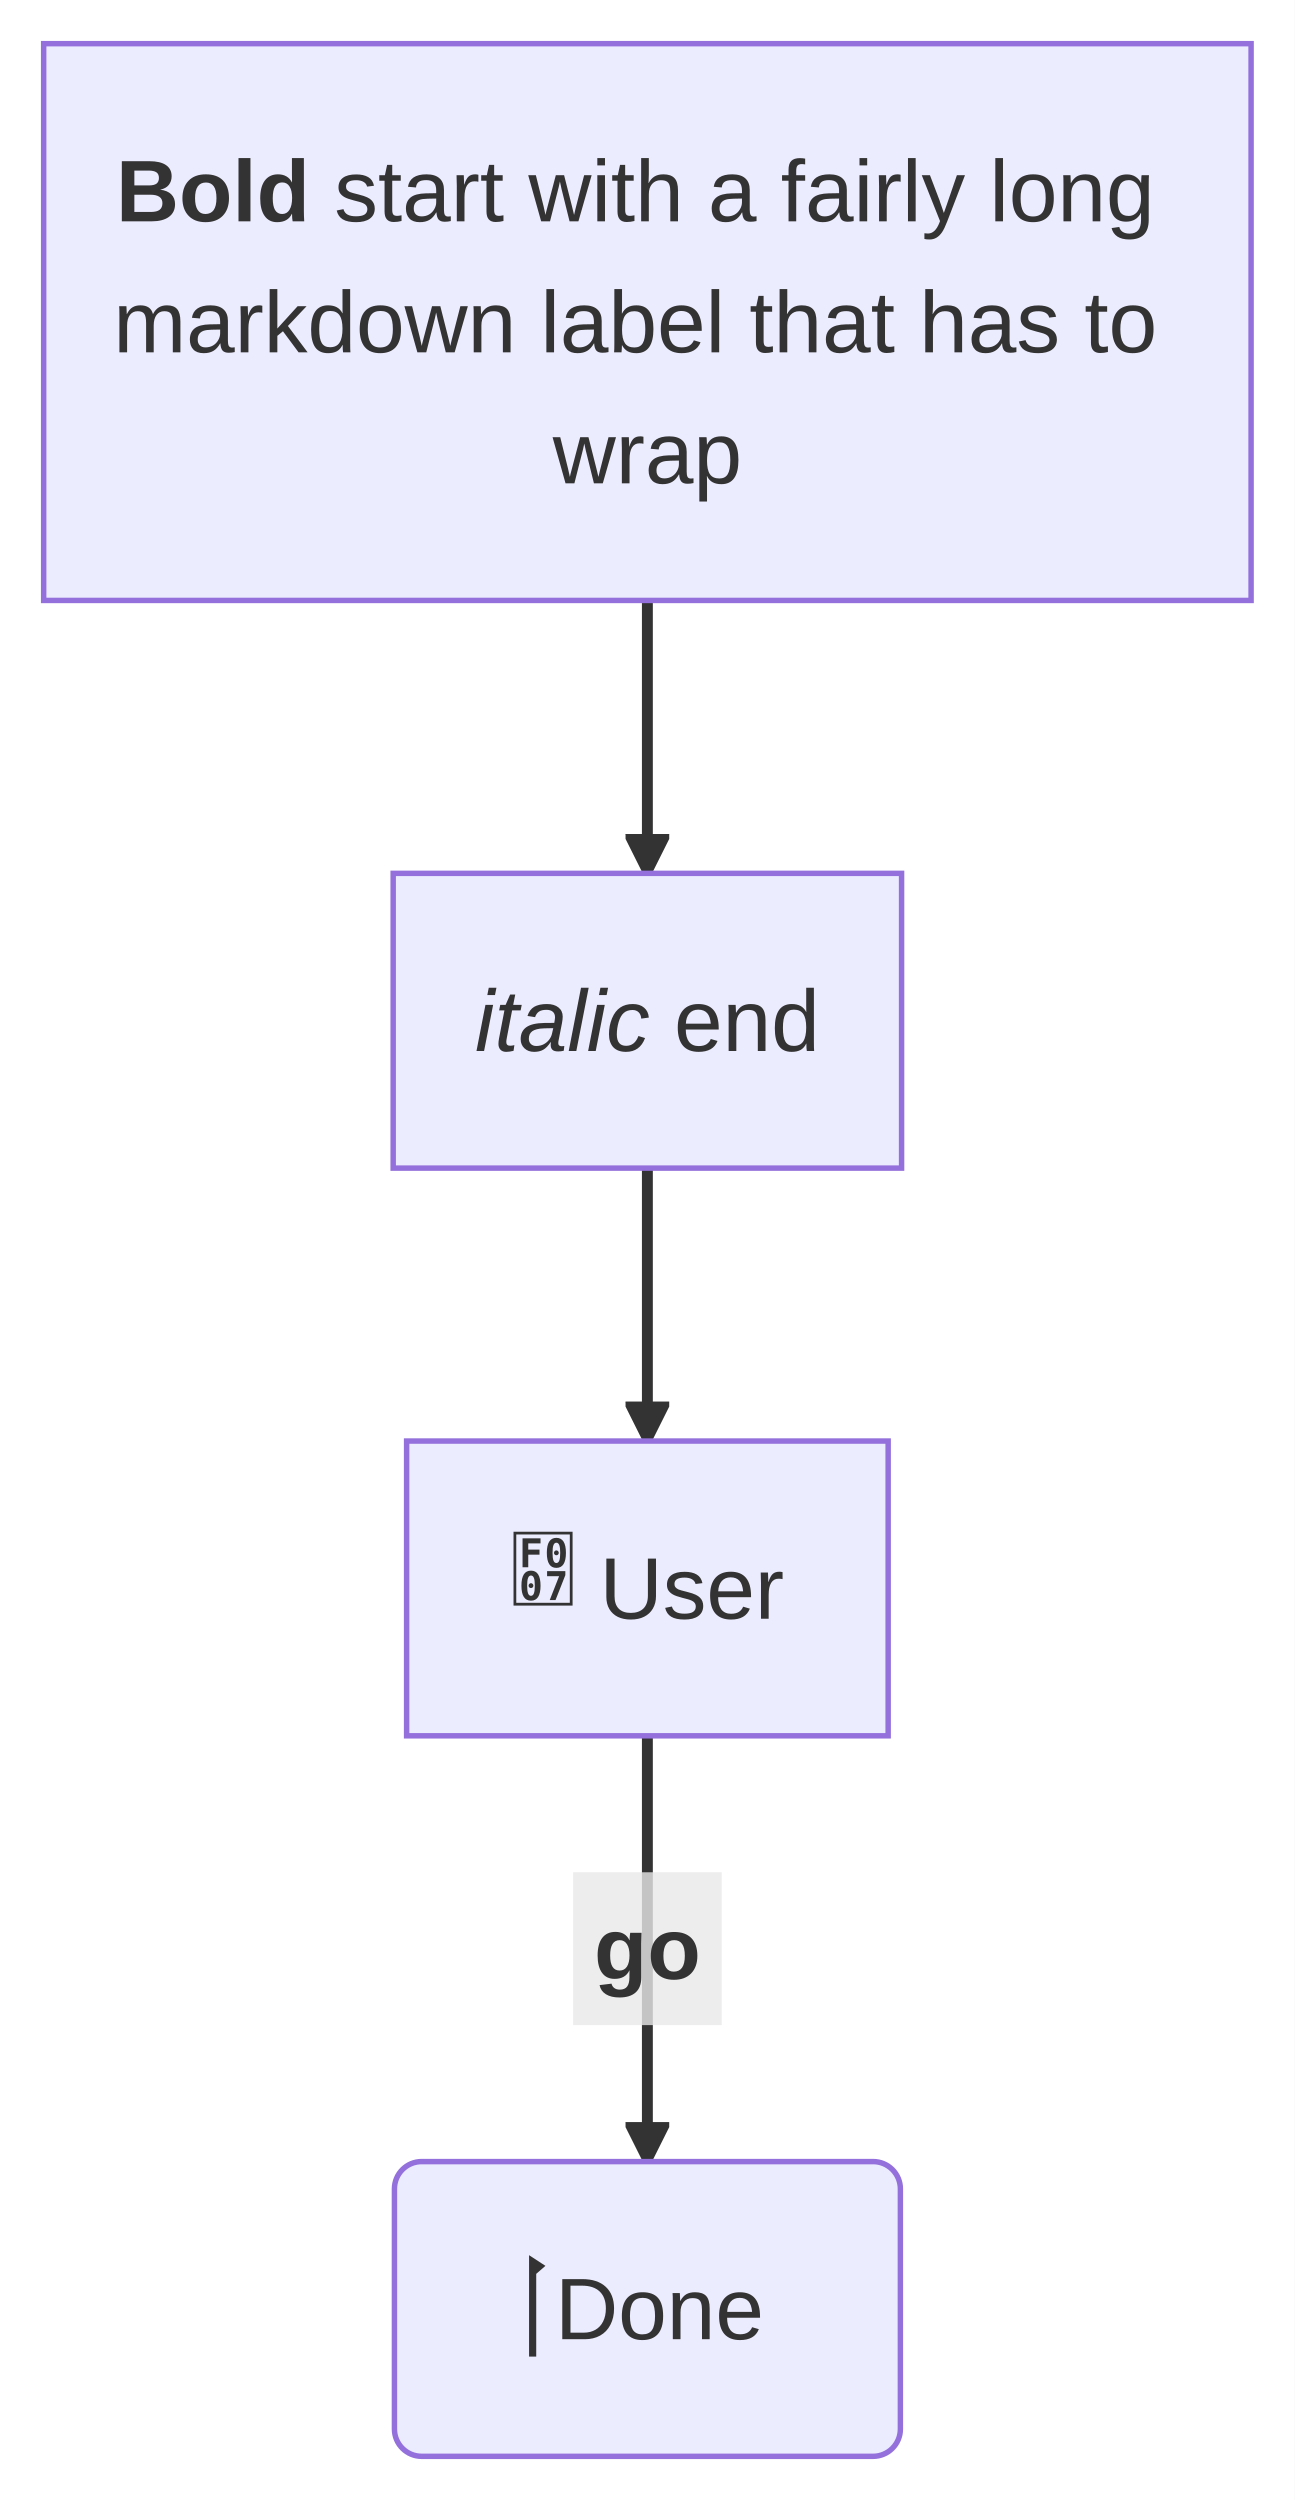
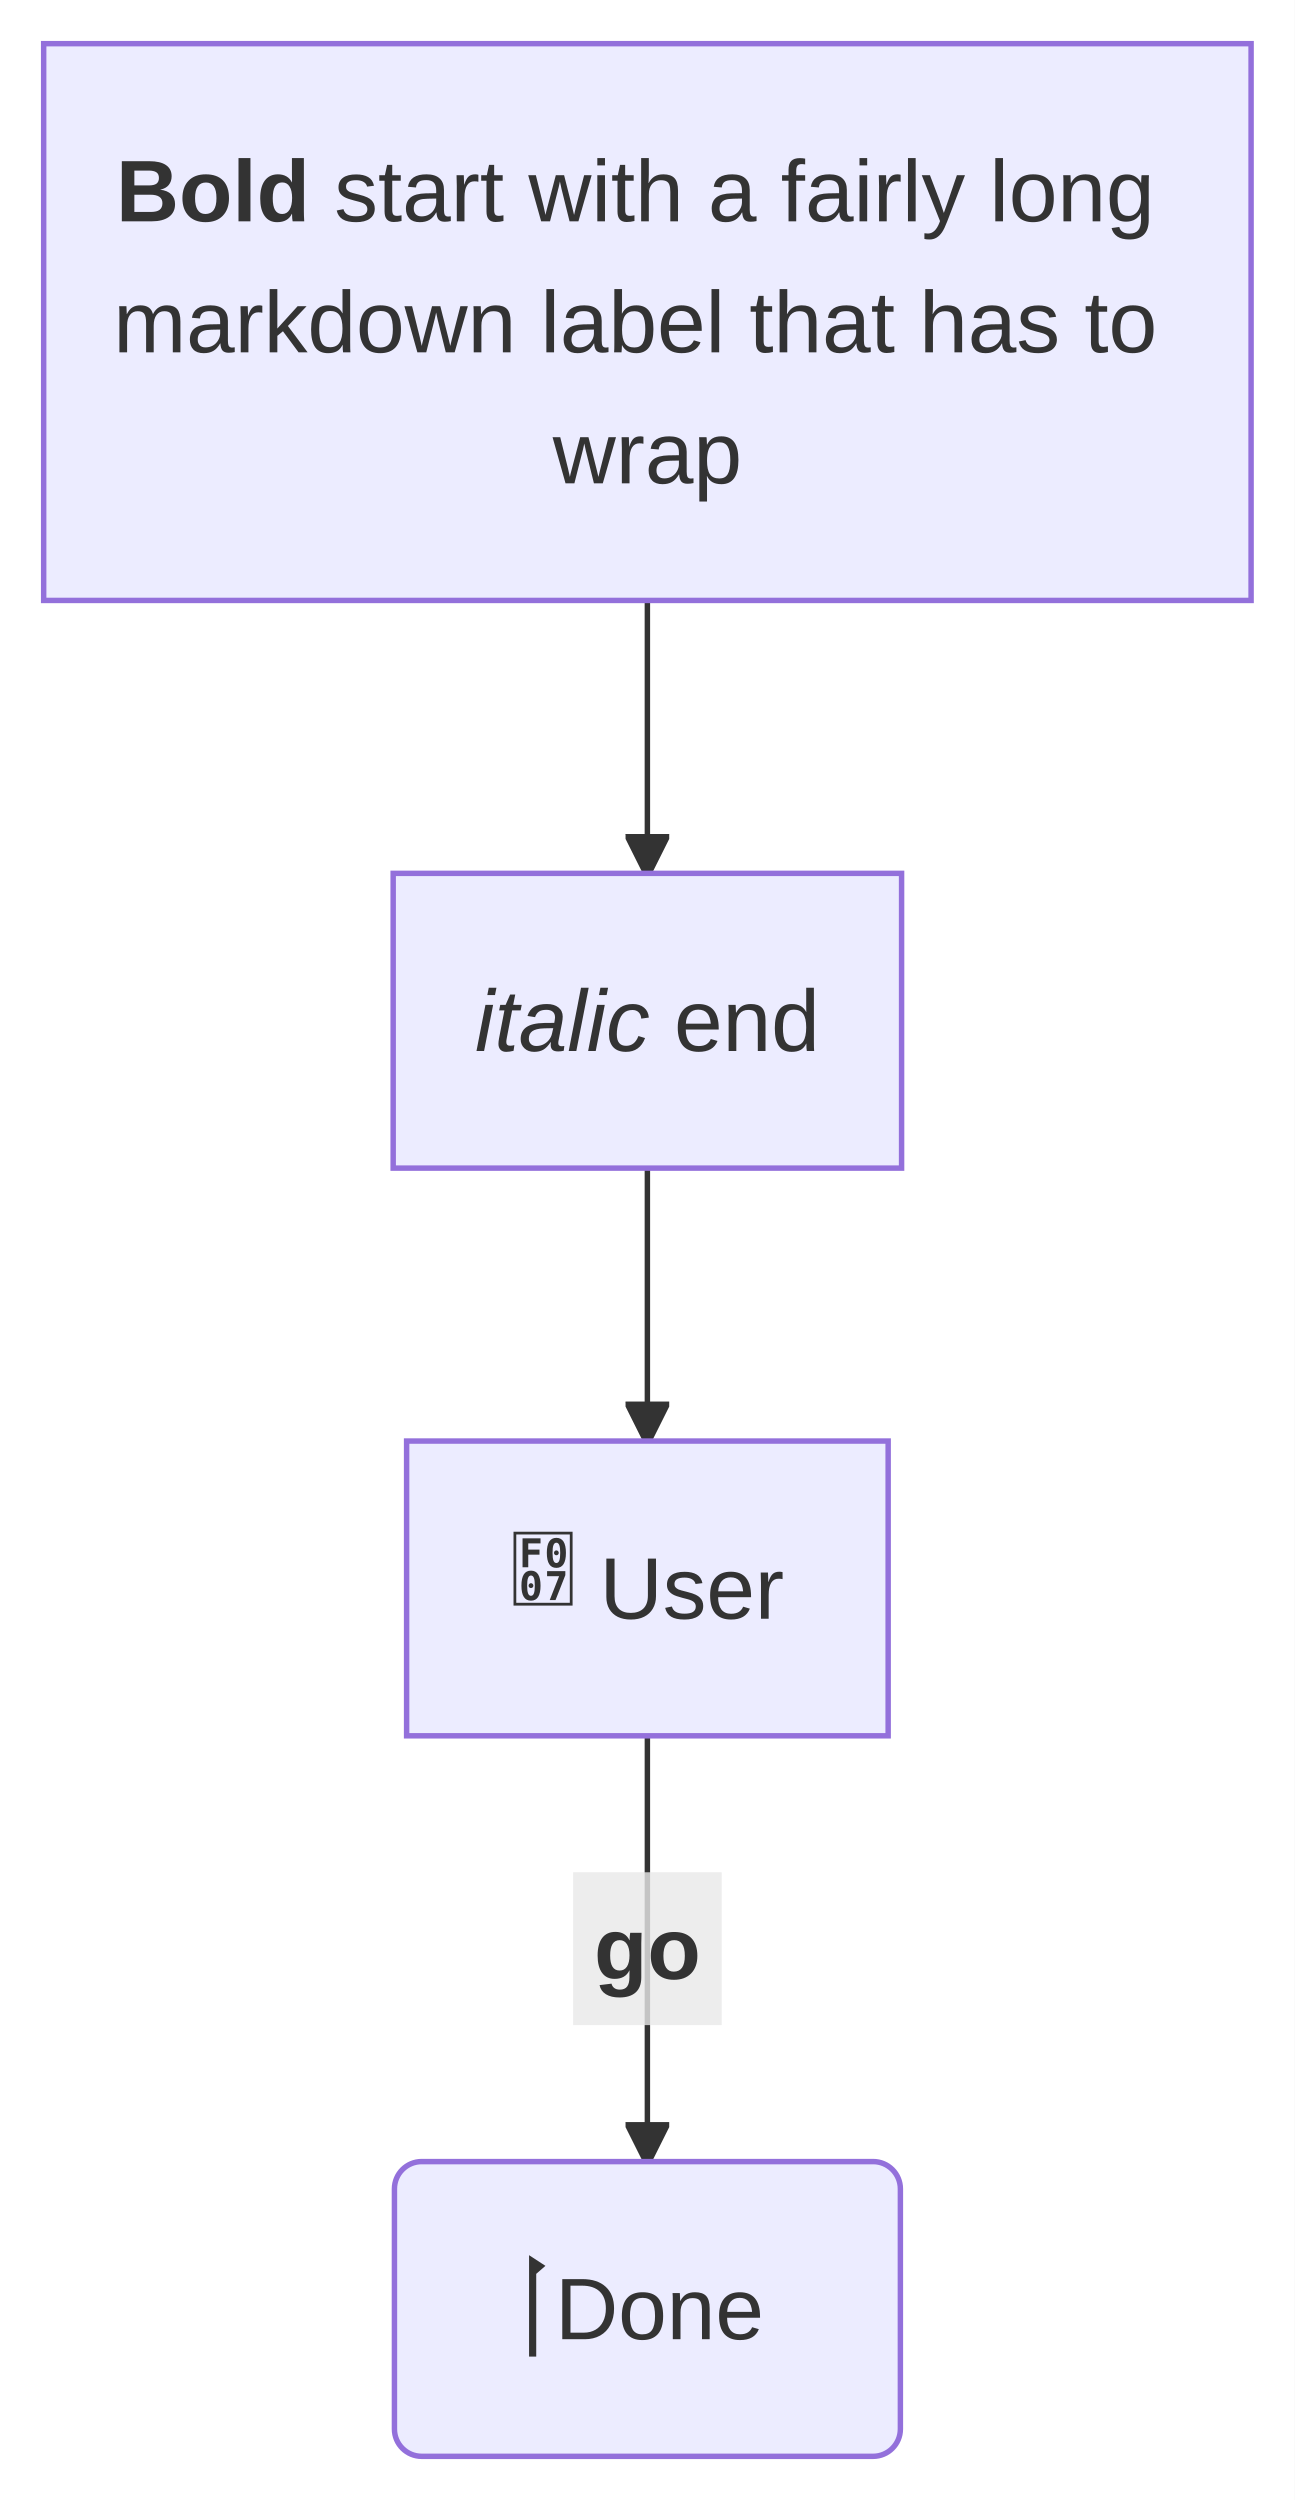
<svg xmlns="http://www.w3.org/2000/svg" id="mermaid" class="flowchart" width="237.2" height="458" viewBox="-118.6 -8 237.2 458" role="graphics-document document" aria-roledescription="flowchart-v2">
-   <style>#mermaid{font-family:"trebuchet ms",verdana,arial,sans-serif;font-size:16px;fill:#333;}#mermaid .node rect,#mermaid .node circle,#mermaid .node ellipse,#mermaid .node polygon,#mermaid .node path{fill:#ECECFF;stroke:#9370DB;stroke-width:1px;}#mermaid .flowchart-link{stroke:#333333;fill:none;stroke-width:2px;}#mermaid .thick{stroke-width:3.5px;}#mermaid .dotted{stroke-dasharray:3;}#mermaid .edgeLabel rect{fill:rgba(232,232,232,0.8);stroke:none;}#mermaid .cluster rect{fill:#ffffde;stroke:#aaaa33;stroke-width:1px;}#mermaid .marker{fill:#333333;stroke:#333333;}#mermaid text{fill:#333;text-anchor:middle;dominant-baseline:central;}#mermaid .title{font-size:18px;}</style>
+   <style>#mermaid{font-family:"trebuchet ms",verdana,arial,sans-serif;font-size:16px;fill:#333;}#mermaid .node rect,#mermaid .node circle,#mermaid .node ellipse,#mermaid .node polygon,#mermaid .node path{fill:#ECECFF;stroke:#9370DB;stroke-width:1px;}#mermaid .flowchart-link{stroke:#333333;fill:none;stroke-width:1px;}#mermaid .thick{stroke-width:3.5px;}#mermaid .dotted{stroke-dasharray:3;}#mermaid .edgeLabel rect{fill:rgba(232,232,232,0.8);stroke:none;}#mermaid .cluster rect{fill:#ffffde;stroke:#aaaa33;stroke-width:1px;}#mermaid .marker{fill:#333333;stroke:#333333;}#mermaid text{fill:#333;text-anchor:middle;dominant-baseline:central;}#mermaid .title{font-size:18px;}</style>
  <defs>
    <marker id="mm-arrow-end" class="marker" viewBox="0 0 10 10" refX="9" refY="5" markerUnits="userSpaceOnUse" markerWidth="8" markerHeight="8" orient="auto">
      <path d="M 0 0 L 10 5 L 0 10 z" class="marker" />
    </marker>
    <marker id="mm-arrow-start" class="marker" viewBox="0 0 10 10" refX="1" refY="5" markerUnits="userSpaceOnUse" markerWidth="8" markerHeight="8" orient="auto">
      <path d="M 10 0 L 0 5 L 10 10 z" class="marker" />
    </marker>
    <marker id="mm-circle-end" class="marker" viewBox="0 0 10 10" refX="9" refY="5" markerUnits="userSpaceOnUse" markerWidth="10" markerHeight="10" orient="auto">
      <circle cx="5" cy="5" r="4" class="marker" />
    </marker>
    <marker id="mm-circle-start" class="marker" viewBox="0 0 10 10" refX="1" refY="5" markerUnits="userSpaceOnUse" markerWidth="10" markerHeight="10" orient="auto">
      <circle cx="5" cy="5" r="4" class="marker" />
    </marker>
    <marker id="mm-cross-end" class="marker" viewBox="0 0 11 11" refX="10" refY="5.5" markerUnits="userSpaceOnUse" markerWidth="11" markerHeight="11" orient="auto">
      <path d="M 1 1 L 10 10 M 10 1 L 1 10" class="marker" style="stroke-width:2px" />
    </marker>
    <marker id="mm-cross-start" class="marker" viewBox="0 0 11 11" refX="1" refY="5.5" markerUnits="userSpaceOnUse" markerWidth="11" markerHeight="11" orient="auto">
      <path d="M 1 1 L 10 10 M 10 1 L 1 10" class="marker" style="stroke-width:2px" />
    </marker>
  </defs>
  <rect x="-118.6" y="-8" width="237.2" height="458" fill="white" />
  <g class="root">
    <g class="clusters" />
    <g class="edgePaths">
      <path id="L_A_B_0" class="flowchart-link" d="M0,102L0,152" marker-end="url(#mm-arrow-end)" />
      <path id="L_B_C_1" class="flowchart-link" d="M0,206L0,256" marker-end="url(#mm-arrow-end)" />
      <path id="L_C_D_2" class="flowchart-link" d="M0,310L0,388" marker-end="url(#mm-arrow-end)" />
    </g>
    <g class="edgeLabels">
      <g class="edgeLabel">
        <rect class="background" x="-13.61" y="335" width="27.22" height="28" />
        <text x="0" y="349">
          <tspan font-weight="bold">go</tspan>
        </text>
      </g>
    </g>
    <g class="nodes">
      <g class="node default" id="flowchart-A-0" transform="translate(0,51)">
        <rect x="-110.6" y="-51" width="221.2" height="102" />
        <text class="nodeLabel">
          <tspan x="0" y="-24">
            <tspan font-weight="bold">Bold</tspan> start with a fairly long</tspan>
          <tspan x="0" y="0">markdown label that has to</tspan>
          <tspan x="0" y="24">wrap</tspan>
        </text>
      </g>
      <g class="node default" id="flowchart-B-1" transform="translate(0,179)">
        <rect x="-46.57" y="-27" width="93.14" height="54" />
        <text class="nodeLabel" x="0" y="0">
          <tspan font-style="italic">italic</tspan> end</text>
      </g>
      <g class="node default" id="flowchart-C-2" transform="translate(0,283)">
        <rect x="-44.11" y="-27" width="88.22" height="54" />
        <text class="nodeLabel" x="0" y="0">
          <tspan class="fa" font-family="'Font Awesome 6 Free','Font Awesome 5 Free',FontAwesome" font-weight="900"></tspan> User</text>
      </g>
      <g class="node default" id="flowchart-D-3" transform="translate(0,415)">
        <rect x="-46.34" y="-27" width="92.69" height="54" rx="5" ry="5" />
        <text class="nodeLabel" x="0" y="0">
          <tspan class="fa" font-family="'Font Awesome 6 Free','Font Awesome 5 Free',FontAwesome" font-weight="900"></tspan> Done</text>
      </g>
    </g>
  </g>
</svg>
